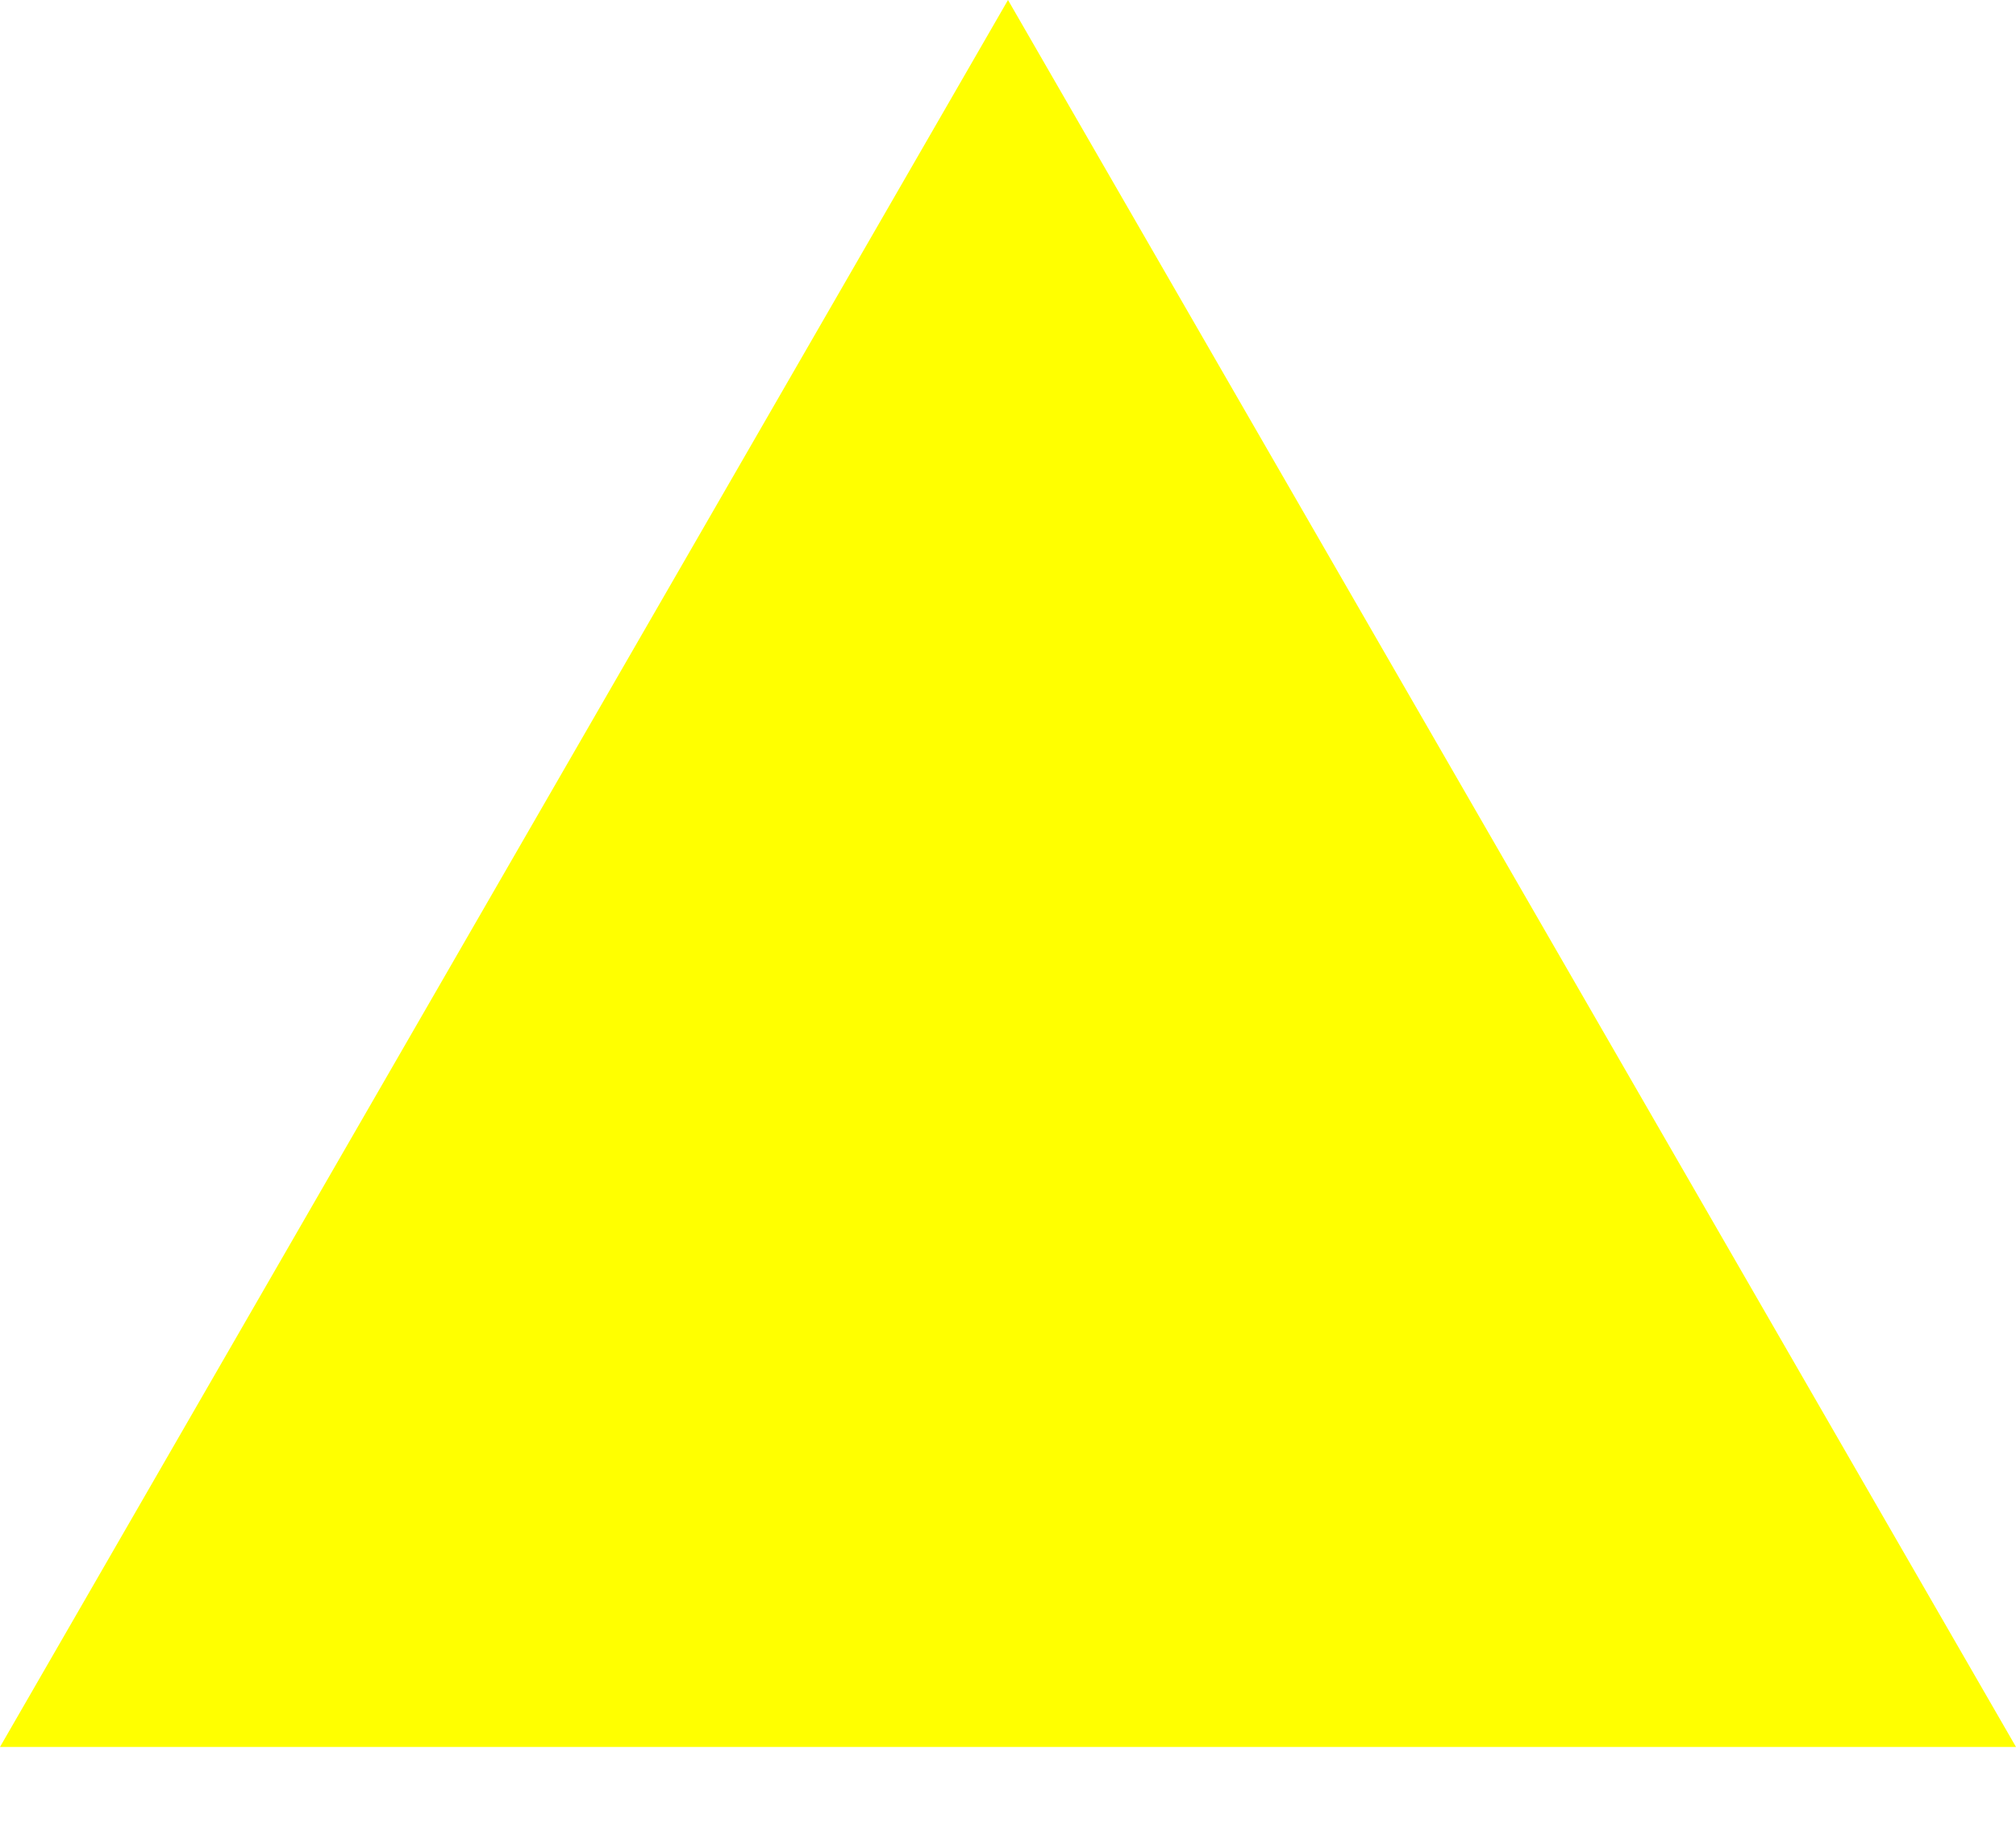
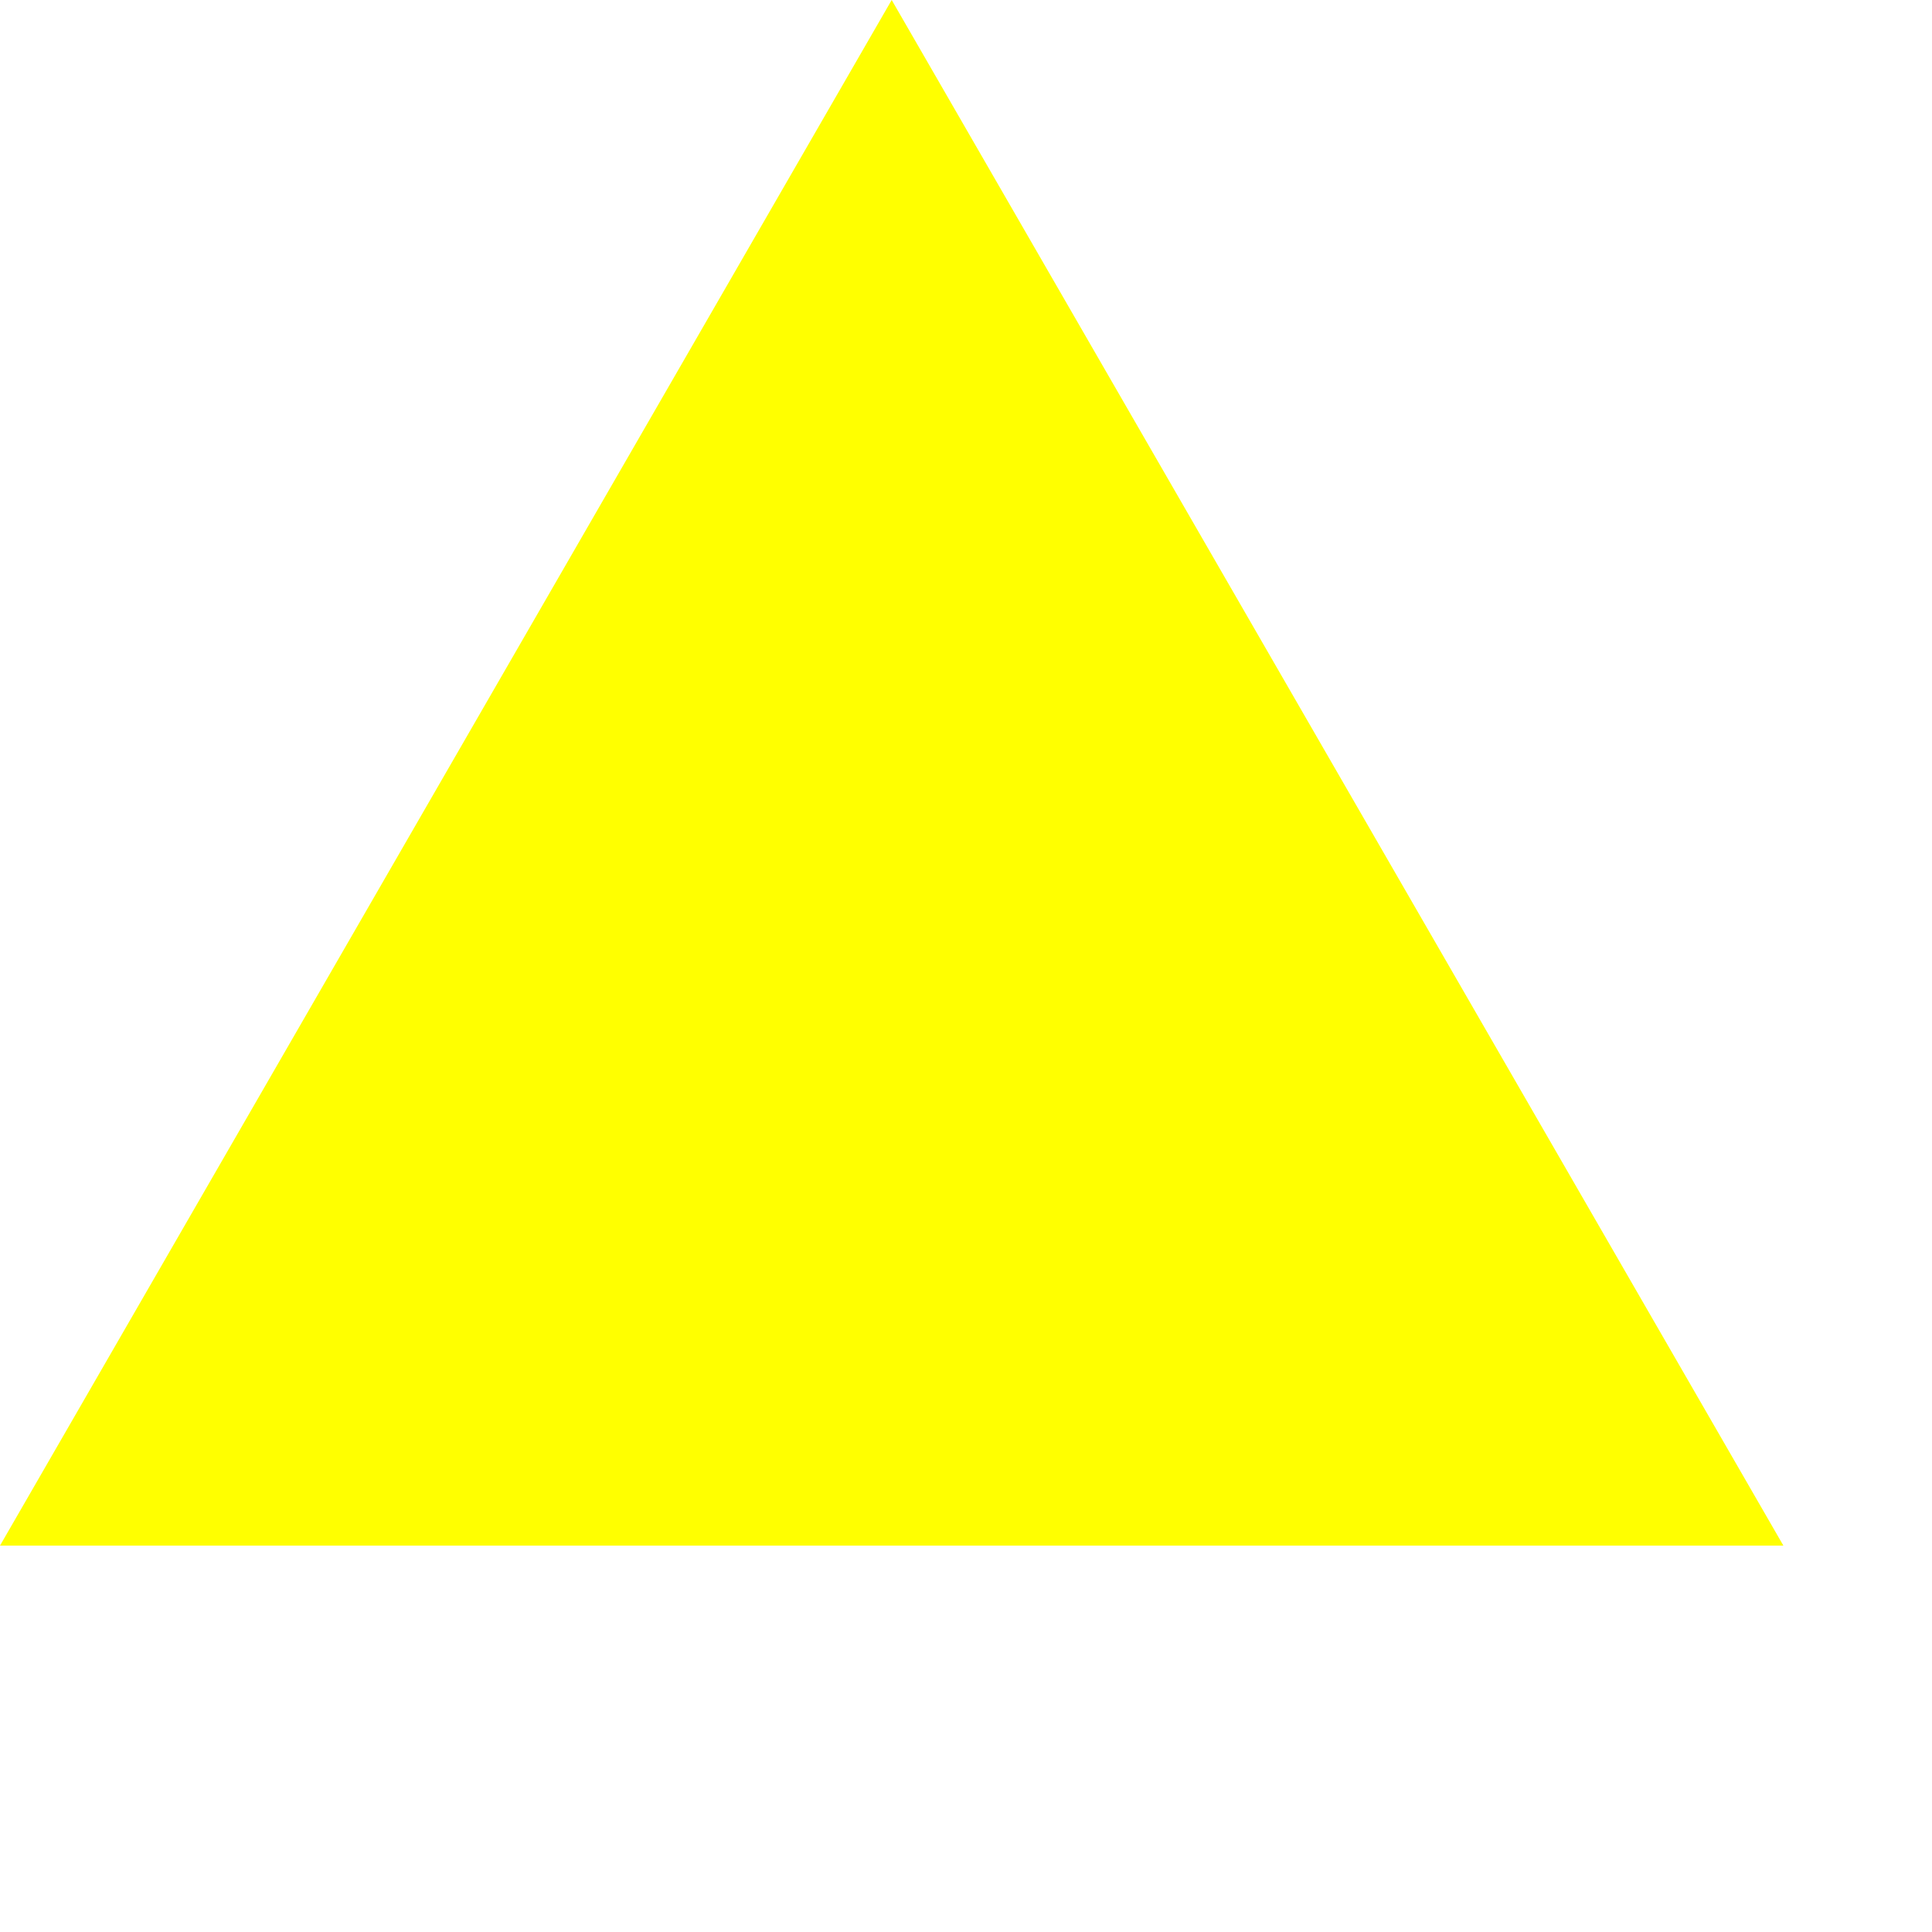
- <svg xmlns="http://www.w3.org/2000/svg" width="600px" height="550px">
+ <svg xmlns="http://www.w3.org/2000/svg" width="650px" height="650px">
  <polygon points="300,0 600,520 0,520" style="fill:yellow" />
</svg>
